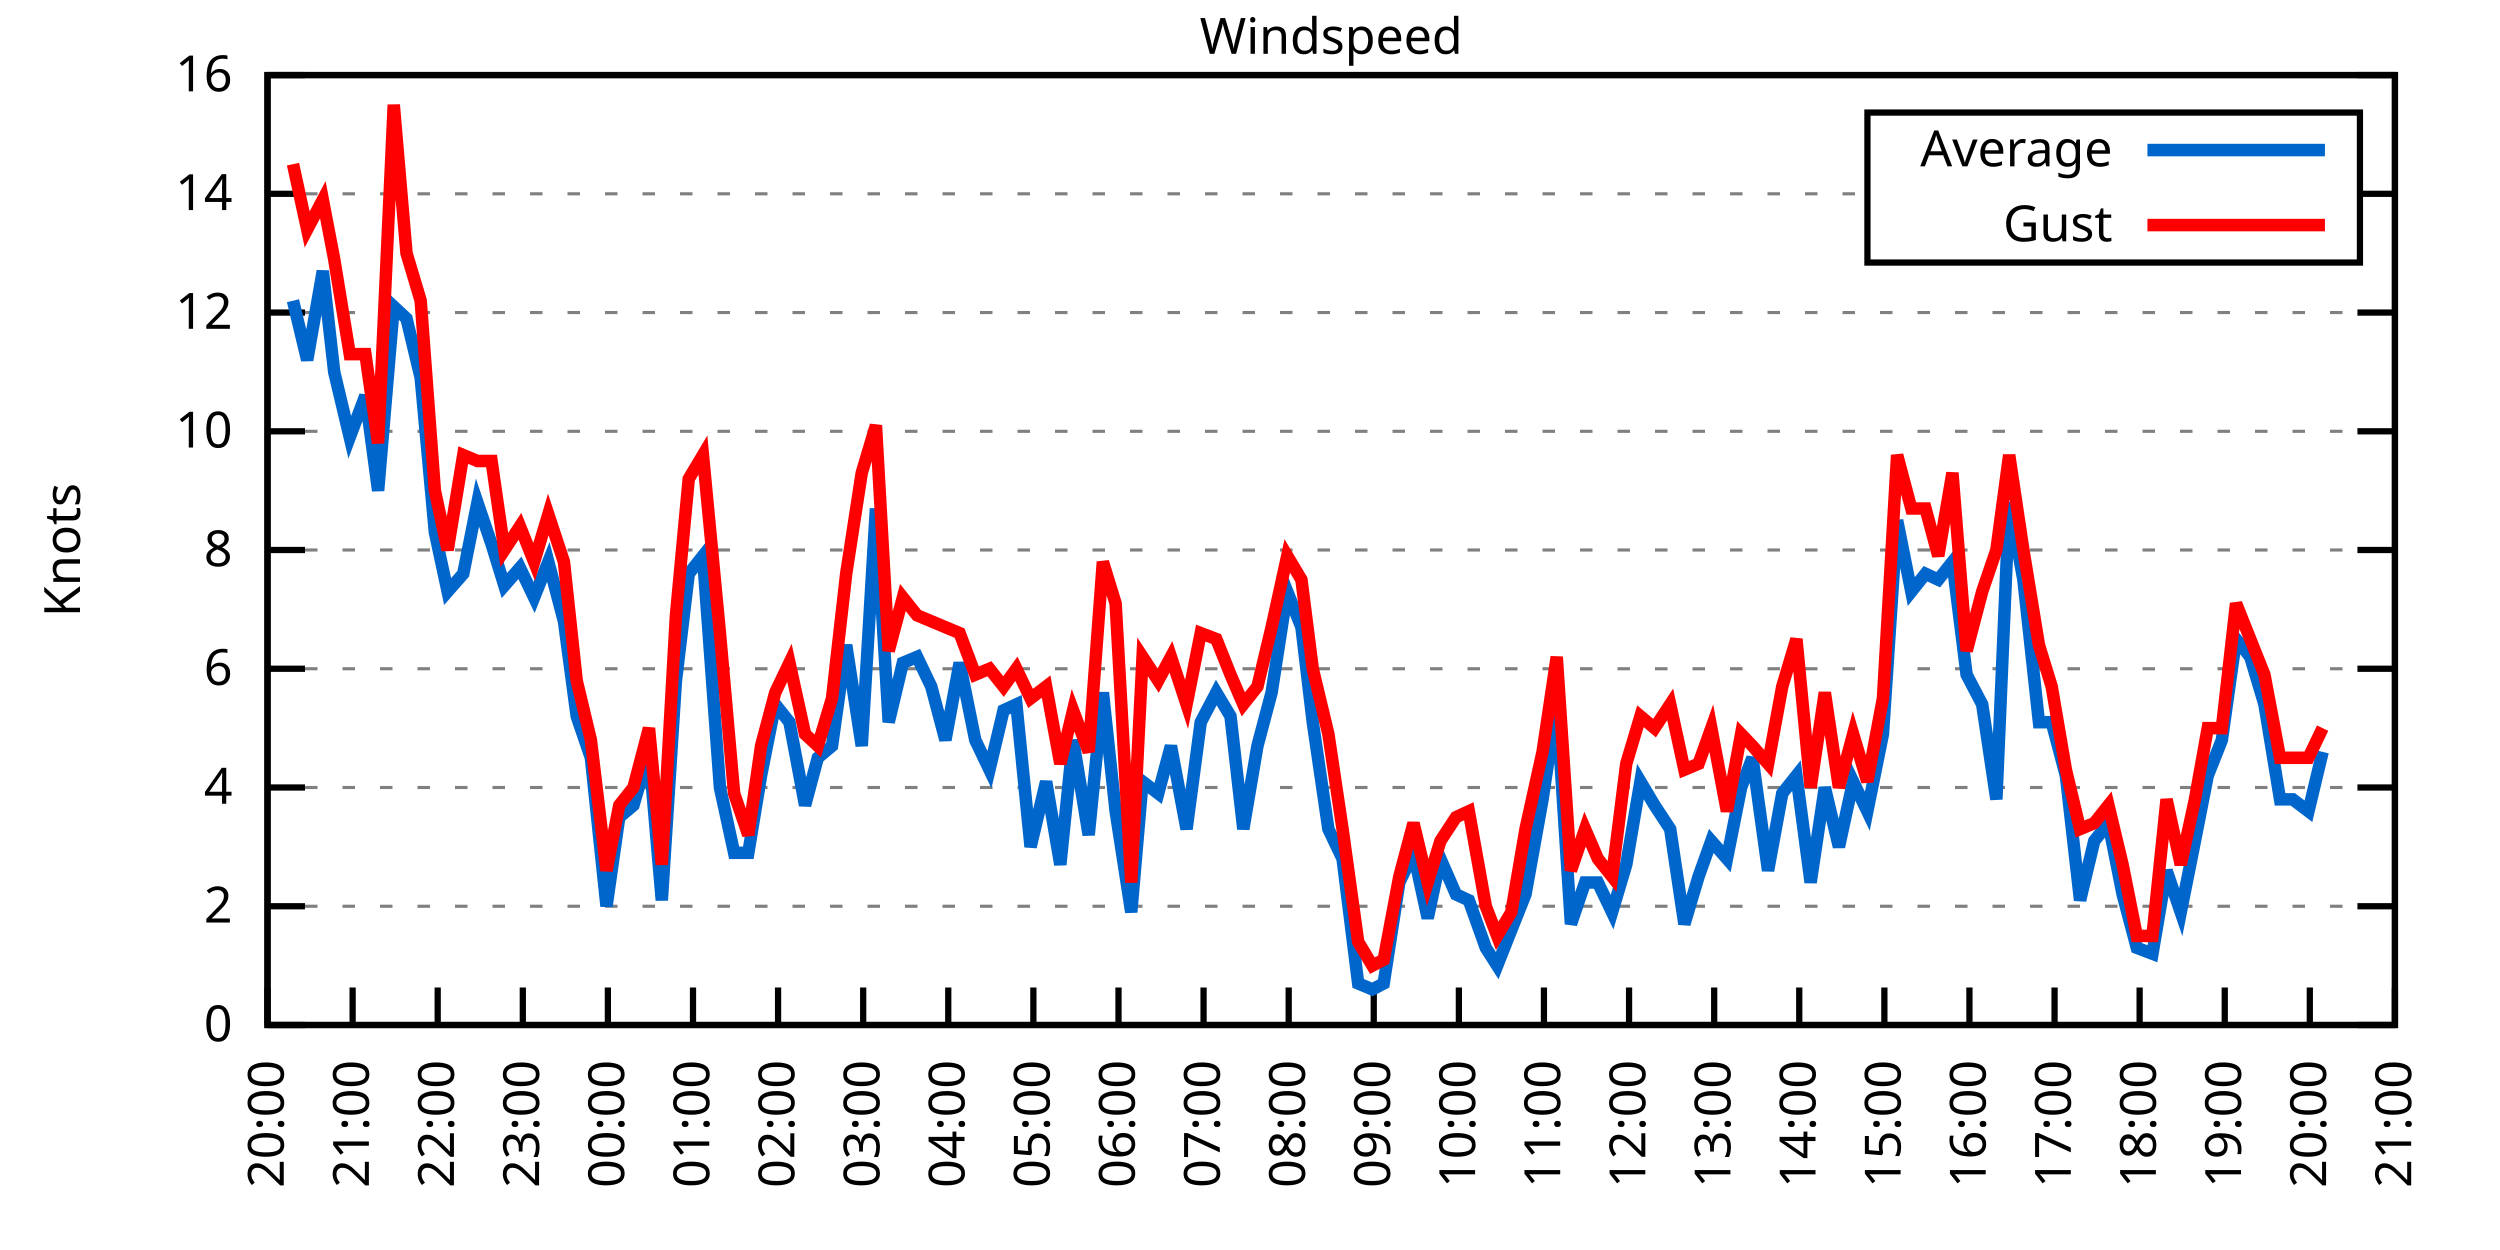
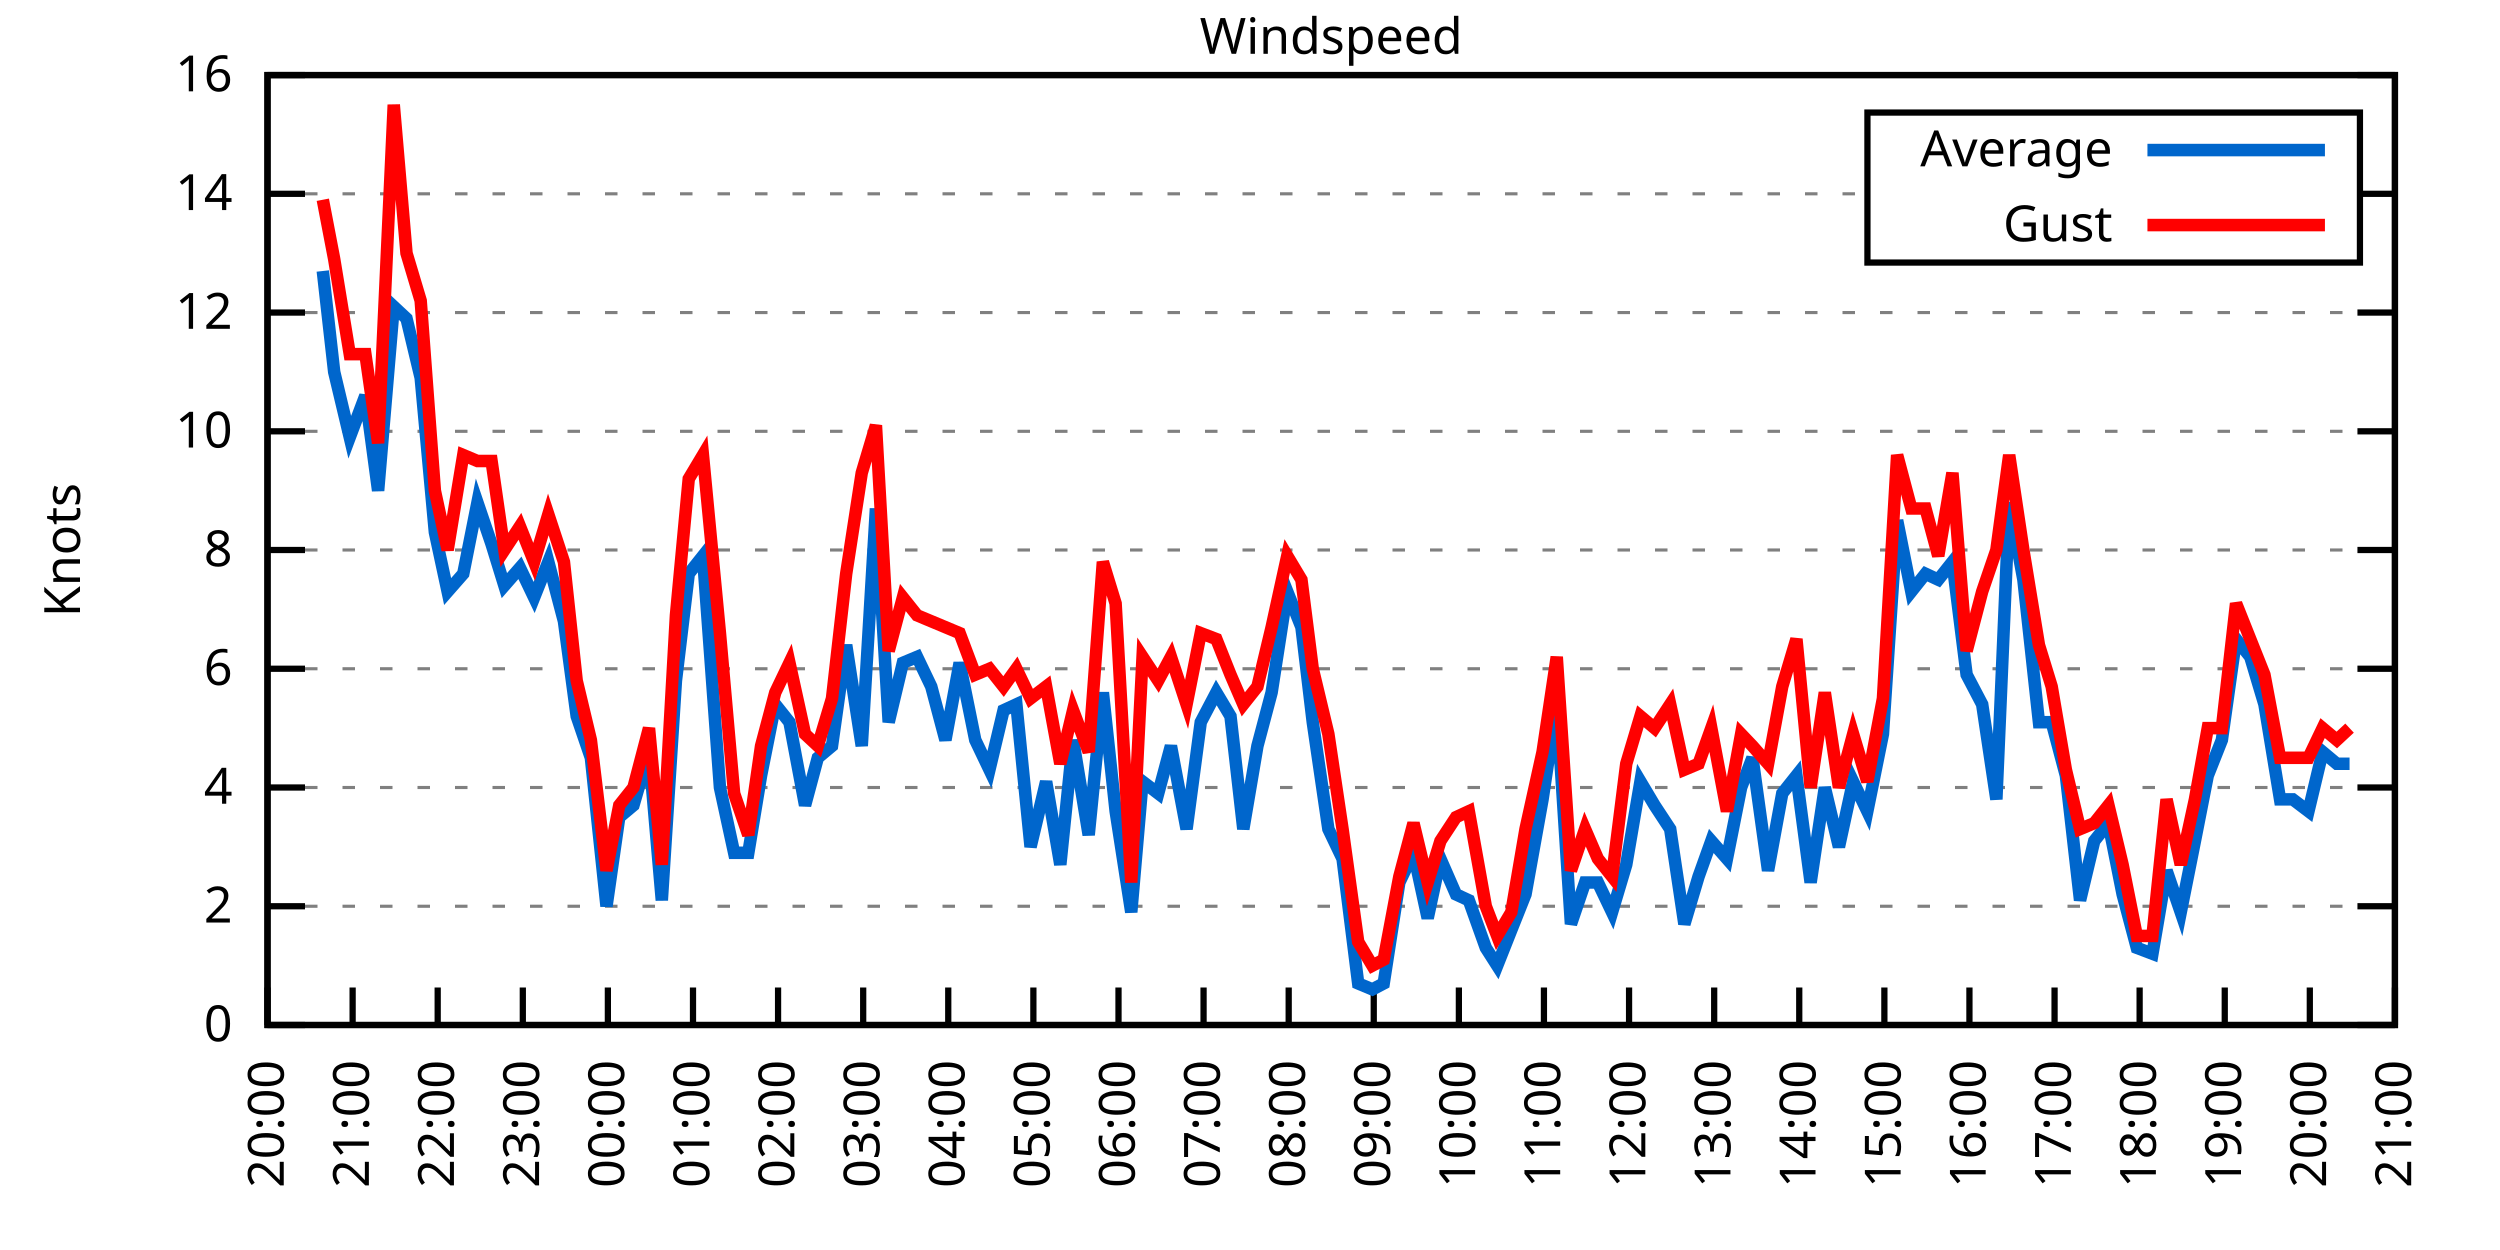
<svg xmlns="http://www.w3.org/2000/svg" xmlns:xlink="http://www.w3.org/1999/xlink" width="400" height="200" viewBox="0 0 400 200">
  <g id="gnuplot_canvas">
    <rect x="0" y="0" width="400" height="200" fill="none" />
    <defs>
      <circle id="gpDot" r="0.5" stroke-width="0.5" stroke="currentColor" />
      <path id="gpPt0" stroke-width="0.333" stroke="currentColor" d="M-1,0 h2 M0,-1 v2" />
      <path id="gpPt1" stroke-width="0.333" stroke="currentColor" d="M-1,-1 L1,1 M1,-1 L-1,1" />
      <path id="gpPt2" stroke-width="0.333" stroke="currentColor" d="M-1,0 L1,0 M0,-1 L0,1 M-1,-1 L1,1 M-1,1 L1,-1" />
      <rect id="gpPt3" stroke-width="0.333" stroke="currentColor" x="-1" y="-1" width="2" height="2" />
      <rect id="gpPt4" stroke-width="0.333" stroke="currentColor" fill="currentColor" x="-1" y="-1" width="2" height="2" />
      <circle id="gpPt5" stroke-width="0.333" stroke="currentColor" cx="0" cy="0" r="1" />
      <use xlink:href="#gpPt5" id="gpPt6" fill="currentColor" stroke="none" />
      <path id="gpPt7" stroke-width="0.333" stroke="currentColor" d="M0,-1.33 L-1.33,0.67 L1.33,0.67 z" />
      <use xlink:href="#gpPt7" id="gpPt8" fill="currentColor" stroke="none" />
      <use xlink:href="#gpPt7" id="gpPt9" stroke="currentColor" transform="rotate(180)" />
      <use xlink:href="#gpPt9" id="gpPt10" fill="currentColor" stroke="none" />
      <use xlink:href="#gpPt3" id="gpPt11" stroke="currentColor" transform="rotate(45)" />
      <use xlink:href="#gpPt11" id="gpPt12" fill="currentColor" stroke="none" />
      <path id="gpPt13" stroke-width="0.333" stroke="currentColor" d="M0,1.330 L1.265,0.411 L0.782,-1.067 L-0.782,-1.076 L-1.265,0.411 z" />
      <use xlink:href="#gpPt13" id="gpPt14" fill="currentColor" stroke="none" />
      <filter id="textbox" filterUnits="objectBoundingBox" x="0" y="0" height="1" width="1">
        <feFlood flood-color="white" flood-opacity="1" result="bgnd" />
        <feComposite in="SourceGraphic" in2="bgnd" operator="atop" />
      </filter>
      <filter id="greybox" filterUnits="objectBoundingBox" x="0" y="0" height="1" width="1">
        <feFlood flood-color="lightgrey" flood-opacity="1" result="grey" />
        <feComposite in="SourceGraphic" in2="grey" operator="atop" />
      </filter>
    </defs>
    <g fill="none" color="white" stroke="currentColor" stroke-width="1.00" stroke-linecap="butt" stroke-linejoin="miter">
</g>
    <g fill="none" color="black" stroke="currentColor" stroke-width="1.00" stroke-linecap="butt" stroke-linejoin="miter">
      <g stroke="none" shape-rendering="crispEdges">
        <polygon fill="rgb(255, 255, 255)" points="42.80,164.00 383.18,164.00 383.18,12.02 42.80,12.02 " />
      </g>
    </g>
    <g fill="none" color="black" stroke="currentColor" stroke-width="1.00" stroke-linecap="butt" stroke-linejoin="miter">
</g>
    <g fill="none" color="black" stroke="black" stroke-width="0.50" stroke-linecap="butt" stroke-linejoin="miter">
</g>
    <g fill="none" color="gray" stroke="currentColor" stroke-width="0.50" stroke-linecap="butt" stroke-linejoin="miter">
      <path stroke="gray" stroke-dasharray="2,4" class="gridline" d="M42.80,164.00 L383.19,164.00  " />
    </g>
    <g fill="none" color="gray" stroke="gray" stroke-width="1.00" stroke-linecap="butt" stroke-linejoin="miter">
</g>
    <g fill="none" color="black" stroke="currentColor" stroke-width="1.00" stroke-linecap="butt" stroke-linejoin="miter">
      <path stroke="black" d="M42.80,164.00 L48.80,164.00 M383.19,164.00 L377.19,164.00  " />
      <g transform="translate(37.20,166.60)" stroke="none" fill="black" font-family="Sans" font-size="8.00" text-anchor="end">
        <text>
          <tspan font-family="Sans"> 0</tspan>
        </text>
      </g>
    </g>
    <g fill="none" color="black" stroke="currentColor" stroke-width="1.00" stroke-linecap="butt" stroke-linejoin="miter">
</g>
    <g fill="none" color="black" stroke="black" stroke-width="0.50" stroke-linecap="butt" stroke-linejoin="miter">
</g>
    <g fill="none" color="gray" stroke="currentColor" stroke-width="0.50" stroke-linecap="butt" stroke-linejoin="miter">
      <path stroke="gray" stroke-dasharray="2,4" class="gridline" d="M42.80,145.00 L383.19,145.00  " />
    </g>
    <g fill="none" color="gray" stroke="gray" stroke-width="1.00" stroke-linecap="butt" stroke-linejoin="miter">
</g>
    <g fill="none" color="black" stroke="currentColor" stroke-width="1.00" stroke-linecap="butt" stroke-linejoin="miter">
      <path stroke="black" d="M42.80,145.00 L48.80,145.00 M383.19,145.00 L377.19,145.00  " />
      <g transform="translate(37.20,147.60)" stroke="none" fill="black" font-family="Sans" font-size="8.00" text-anchor="end">
        <text>
          <tspan font-family="Sans"> 2</tspan>
        </text>
      </g>
    </g>
    <g fill="none" color="black" stroke="currentColor" stroke-width="1.00" stroke-linecap="butt" stroke-linejoin="miter">
</g>
    <g fill="none" color="black" stroke="black" stroke-width="0.50" stroke-linecap="butt" stroke-linejoin="miter">
</g>
    <g fill="none" color="gray" stroke="currentColor" stroke-width="0.50" stroke-linecap="butt" stroke-linejoin="miter">
      <path stroke="gray" stroke-dasharray="2,4" class="gridline" d="M42.80,126.00 L383.19,126.00  " />
    </g>
    <g fill="none" color="gray" stroke="gray" stroke-width="1.00" stroke-linecap="butt" stroke-linejoin="miter">
</g>
    <g fill="none" color="black" stroke="currentColor" stroke-width="1.00" stroke-linecap="butt" stroke-linejoin="miter">
      <path stroke="black" d="M42.80,126.00 L48.80,126.00 M383.19,126.00 L377.19,126.00  " />
      <g transform="translate(37.20,128.60)" stroke="none" fill="black" font-family="Sans" font-size="8.00" text-anchor="end">
        <text>
          <tspan font-family="Sans"> 4</tspan>
        </text>
      </g>
    </g>
    <g fill="none" color="black" stroke="currentColor" stroke-width="1.00" stroke-linecap="butt" stroke-linejoin="miter">
</g>
    <g fill="none" color="black" stroke="black" stroke-width="0.50" stroke-linecap="butt" stroke-linejoin="miter">
</g>
    <g fill="none" color="gray" stroke="currentColor" stroke-width="0.50" stroke-linecap="butt" stroke-linejoin="miter">
      <path stroke="gray" stroke-dasharray="2,4" class="gridline" d="M42.80,107.00 L383.19,107.00  " />
    </g>
    <g fill="none" color="gray" stroke="gray" stroke-width="1.00" stroke-linecap="butt" stroke-linejoin="miter">
</g>
    <g fill="none" color="black" stroke="currentColor" stroke-width="1.00" stroke-linecap="butt" stroke-linejoin="miter">
      <path stroke="black" d="M42.80,107.00 L48.80,107.00 M383.19,107.00 L377.19,107.00  " />
      <g transform="translate(37.20,109.60)" stroke="none" fill="black" font-family="Sans" font-size="8.00" text-anchor="end">
        <text>
          <tspan font-family="Sans"> 6</tspan>
        </text>
      </g>
    </g>
    <g fill="none" color="black" stroke="currentColor" stroke-width="1.00" stroke-linecap="butt" stroke-linejoin="miter">
</g>
    <g fill="none" color="black" stroke="black" stroke-width="0.50" stroke-linecap="butt" stroke-linejoin="miter">
</g>
    <g fill="none" color="gray" stroke="currentColor" stroke-width="0.50" stroke-linecap="butt" stroke-linejoin="miter">
      <path stroke="gray" stroke-dasharray="2,4" class="gridline" d="M42.80,88.00 L383.19,88.00  " />
    </g>
    <g fill="none" color="gray" stroke="gray" stroke-width="1.00" stroke-linecap="butt" stroke-linejoin="miter">
</g>
    <g fill="none" color="black" stroke="currentColor" stroke-width="1.00" stroke-linecap="butt" stroke-linejoin="miter">
      <path stroke="black" d="M42.80,88.00 L48.80,88.00 M383.19,88.00 L377.19,88.00  " />
      <g transform="translate(37.20,90.60)" stroke="none" fill="black" font-family="Sans" font-size="8.00" text-anchor="end">
        <text>
          <tspan font-family="Sans"> 8</tspan>
        </text>
      </g>
    </g>
    <g fill="none" color="black" stroke="currentColor" stroke-width="1.00" stroke-linecap="butt" stroke-linejoin="miter">
</g>
    <g fill="none" color="black" stroke="black" stroke-width="0.50" stroke-linecap="butt" stroke-linejoin="miter">
</g>
    <g fill="none" color="gray" stroke="currentColor" stroke-width="0.50" stroke-linecap="butt" stroke-linejoin="miter">
      <path stroke="gray" stroke-dasharray="2,4" class="gridline" d="M42.80,69.01 L383.19,69.01  " />
    </g>
    <g fill="none" color="gray" stroke="gray" stroke-width="1.00" stroke-linecap="butt" stroke-linejoin="miter">
</g>
    <g fill="none" color="black" stroke="currentColor" stroke-width="1.00" stroke-linecap="butt" stroke-linejoin="miter">
      <path stroke="black" d="M42.80,69.01 L48.80,69.01 M383.19,69.01 L377.19,69.01  " />
      <g transform="translate(37.20,71.61)" stroke="none" fill="black" font-family="Sans" font-size="8.00" text-anchor="end">
        <text>
          <tspan font-family="Sans"> 10</tspan>
        </text>
      </g>
    </g>
    <g fill="none" color="black" stroke="currentColor" stroke-width="1.00" stroke-linecap="butt" stroke-linejoin="miter">
</g>
    <g fill="none" color="black" stroke="black" stroke-width="0.50" stroke-linecap="butt" stroke-linejoin="miter">
</g>
    <g fill="none" color="gray" stroke="currentColor" stroke-width="0.50" stroke-linecap="butt" stroke-linejoin="miter">
      <path stroke="gray" stroke-dasharray="2,4" class="gridline" d="M42.80,50.01 L383.19,50.01  " />
    </g>
    <g fill="none" color="gray" stroke="gray" stroke-width="1.00" stroke-linecap="butt" stroke-linejoin="miter">
</g>
    <g fill="none" color="black" stroke="currentColor" stroke-width="1.00" stroke-linecap="butt" stroke-linejoin="miter">
      <path stroke="black" d="M42.80,50.01 L48.80,50.01 M383.19,50.01 L377.19,50.01  " />
      <g transform="translate(37.20,52.61)" stroke="none" fill="black" font-family="Sans" font-size="8.00" text-anchor="end">
        <text>
          <tspan font-family="Sans"> 12</tspan>
        </text>
      </g>
    </g>
    <g fill="none" color="black" stroke="currentColor" stroke-width="1.00" stroke-linecap="butt" stroke-linejoin="miter">
</g>
    <g fill="none" color="black" stroke="black" stroke-width="0.50" stroke-linecap="butt" stroke-linejoin="miter">
</g>
    <g fill="none" color="gray" stroke="currentColor" stroke-width="0.50" stroke-linecap="butt" stroke-linejoin="miter">
      <path stroke="gray" stroke-dasharray="2,4" class="gridline" d="M42.80,31.01 L298.79,31.01 M377.59,31.01 L383.19,31.01  " />
    </g>
    <g fill="none" color="gray" stroke="gray" stroke-width="1.00" stroke-linecap="butt" stroke-linejoin="miter">
</g>
    <g fill="none" color="black" stroke="currentColor" stroke-width="1.00" stroke-linecap="butt" stroke-linejoin="miter">
      <path stroke="black" d="M42.80,31.01 L48.80,31.01 M383.19,31.01 L377.19,31.01  " />
      <g transform="translate(37.20,33.61)" stroke="none" fill="black" font-family="Sans" font-size="8.00" text-anchor="end">
        <text>
          <tspan font-family="Sans"> 14</tspan>
        </text>
      </g>
    </g>
    <g fill="none" color="black" stroke="currentColor" stroke-width="1.00" stroke-linecap="butt" stroke-linejoin="miter">
</g>
    <g fill="none" color="black" stroke="black" stroke-width="0.50" stroke-linecap="butt" stroke-linejoin="miter">
</g>
    <g fill="none" color="gray" stroke="currentColor" stroke-width="0.50" stroke-linecap="butt" stroke-linejoin="miter">
      <path stroke="gray" stroke-dasharray="2,4" class="gridline" d="M42.80,12.01 L383.19,12.01  " />
    </g>
    <g fill="none" color="gray" stroke="gray" stroke-width="1.00" stroke-linecap="butt" stroke-linejoin="miter">
</g>
    <g fill="none" color="black" stroke="currentColor" stroke-width="1.00" stroke-linecap="butt" stroke-linejoin="miter">
      <path stroke="black" d="M42.80,12.01 L48.80,12.01 M383.19,12.01 L377.19,12.01  " />
      <g transform="translate(37.20,14.61)" stroke="none" fill="black" font-family="Sans" font-size="8.00" text-anchor="end">
        <text>
          <tspan font-family="Sans"> 16</tspan>
        </text>
      </g>
    </g>
    <g fill="none" color="black" stroke="currentColor" stroke-width="1.00" stroke-linecap="butt" stroke-linejoin="miter">
      <path stroke="black" d="M42.80,164.00 L42.80,158.00  " />
      <g transform="translate(45.40,169.60) rotate(270.00)" stroke="none" fill="black" font-family="Sans" font-size="8.00" text-anchor="end">
        <text>
          <tspan font-family="Sans">20:00</tspan>
        </text>
      </g>
    </g>
    <g fill="none" color="black" stroke="currentColor" stroke-width="1.00" stroke-linecap="butt" stroke-linejoin="miter">
      <path stroke="black" d="M56.42,164.00 L56.42,158.00  " />
      <g transform="translate(59.02,169.60) rotate(270.00)" stroke="none" fill="black" font-family="Sans" font-size="8.00" text-anchor="end">
        <text>
          <tspan font-family="Sans">21:00</tspan>
        </text>
      </g>
    </g>
    <g fill="none" color="black" stroke="currentColor" stroke-width="1.00" stroke-linecap="butt" stroke-linejoin="miter">
      <path stroke="black" d="M70.03,164.00 L70.03,158.00  " />
      <g transform="translate(72.63,169.60) rotate(270.00)" stroke="none" fill="black" font-family="Sans" font-size="8.00" text-anchor="end">
        <text>
          <tspan font-family="Sans">22:00</tspan>
        </text>
      </g>
    </g>
    <g fill="none" color="black" stroke="currentColor" stroke-width="1.00" stroke-linecap="butt" stroke-linejoin="miter">
      <path stroke="black" d="M83.65,164.00 L83.65,158.00  " />
      <g transform="translate(86.25,169.60) rotate(270.00)" stroke="none" fill="black" font-family="Sans" font-size="8.00" text-anchor="end">
        <text>
          <tspan font-family="Sans">23:00</tspan>
        </text>
      </g>
    </g>
    <g fill="none" color="black" stroke="currentColor" stroke-width="1.00" stroke-linecap="butt" stroke-linejoin="miter">
      <path stroke="black" d="M97.26,164.00 L97.26,158.00  " />
      <g transform="translate(99.86,169.60) rotate(270.00)" stroke="none" fill="black" font-family="Sans" font-size="8.00" text-anchor="end">
        <text>
          <tspan font-family="Sans">00:00</tspan>
        </text>
      </g>
    </g>
    <g fill="none" color="black" stroke="currentColor" stroke-width="1.00" stroke-linecap="butt" stroke-linejoin="miter">
      <path stroke="black" d="M110.88,164.00 L110.88,158.00  " />
      <g transform="translate(113.48,169.60) rotate(270.00)" stroke="none" fill="black" font-family="Sans" font-size="8.00" text-anchor="end">
        <text>
          <tspan font-family="Sans">01:00</tspan>
        </text>
      </g>
    </g>
    <g fill="none" color="black" stroke="currentColor" stroke-width="1.00" stroke-linecap="butt" stroke-linejoin="miter">
      <path stroke="black" d="M124.49,164.00 L124.49,158.00  " />
      <g transform="translate(127.09,169.60) rotate(270.00)" stroke="none" fill="black" font-family="Sans" font-size="8.00" text-anchor="end">
        <text>
          <tspan font-family="Sans">02:00</tspan>
        </text>
      </g>
    </g>
    <g fill="none" color="black" stroke="currentColor" stroke-width="1.00" stroke-linecap="butt" stroke-linejoin="miter">
      <path stroke="black" d="M138.11,164.00 L138.11,158.00  " />
      <g transform="translate(140.71,169.60) rotate(270.00)" stroke="none" fill="black" font-family="Sans" font-size="8.00" text-anchor="end">
        <text>
          <tspan font-family="Sans">03:00</tspan>
        </text>
      </g>
    </g>
    <g fill="none" color="black" stroke="currentColor" stroke-width="1.00" stroke-linecap="butt" stroke-linejoin="miter">
      <path stroke="black" d="M151.72,164.00 L151.72,158.00  " />
      <g transform="translate(154.32,169.60) rotate(270.00)" stroke="none" fill="black" font-family="Sans" font-size="8.00" text-anchor="end">
        <text>
          <tspan font-family="Sans">04:00</tspan>
        </text>
      </g>
    </g>
    <g fill="none" color="black" stroke="currentColor" stroke-width="1.00" stroke-linecap="butt" stroke-linejoin="miter">
      <path stroke="black" d="M165.34,164.00 L165.34,158.00  " />
      <g transform="translate(167.94,169.60) rotate(270.00)" stroke="none" fill="black" font-family="Sans" font-size="8.00" text-anchor="end">
        <text>
          <tspan font-family="Sans">05:00</tspan>
        </text>
      </g>
    </g>
    <g fill="none" color="black" stroke="currentColor" stroke-width="1.00" stroke-linecap="butt" stroke-linejoin="miter">
      <path stroke="black" d="M178.96,164.00 L178.96,158.00  " />
      <g transform="translate(181.56,169.60) rotate(270.00)" stroke="none" fill="black" font-family="Sans" font-size="8.00" text-anchor="end">
        <text>
          <tspan font-family="Sans">06:00</tspan>
        </text>
      </g>
    </g>
    <g fill="none" color="black" stroke="currentColor" stroke-width="1.00" stroke-linecap="butt" stroke-linejoin="miter">
      <path stroke="black" d="M192.57,164.00 L192.57,158.00  " />
      <g transform="translate(195.17,169.60) rotate(270.00)" stroke="none" fill="black" font-family="Sans" font-size="8.00" text-anchor="end">
        <text>
          <tspan font-family="Sans">07:00</tspan>
        </text>
      </g>
    </g>
    <g fill="none" color="black" stroke="currentColor" stroke-width="1.00" stroke-linecap="butt" stroke-linejoin="miter">
      <path stroke="black" d="M206.19,164.00 L206.19,158.00  " />
      <g transform="translate(208.79,169.60) rotate(270.00)" stroke="none" fill="black" font-family="Sans" font-size="8.00" text-anchor="end">
        <text>
          <tspan font-family="Sans">08:00</tspan>
        </text>
      </g>
    </g>
    <g fill="none" color="black" stroke="currentColor" stroke-width="1.00" stroke-linecap="butt" stroke-linejoin="miter">
      <path stroke="black" d="M219.80,164.00 L219.80,158.00  " />
      <g transform="translate(222.40,169.60) rotate(270.00)" stroke="none" fill="black" font-family="Sans" font-size="8.00" text-anchor="end">
        <text>
          <tspan font-family="Sans">09:00</tspan>
        </text>
      </g>
    </g>
    <g fill="none" color="black" stroke="currentColor" stroke-width="1.00" stroke-linecap="butt" stroke-linejoin="miter">
      <path stroke="black" d="M233.42,164.00 L233.42,158.00  " />
      <g transform="translate(236.02,169.60) rotate(270.00)" stroke="none" fill="black" font-family="Sans" font-size="8.00" text-anchor="end">
        <text>
          <tspan font-family="Sans">10:00</tspan>
        </text>
      </g>
    </g>
    <g fill="none" color="black" stroke="currentColor" stroke-width="1.00" stroke-linecap="butt" stroke-linejoin="miter">
      <path stroke="black" d="M247.03,164.00 L247.03,158.00  " />
      <g transform="translate(249.63,169.60) rotate(270.00)" stroke="none" fill="black" font-family="Sans" font-size="8.00" text-anchor="end">
        <text>
          <tspan font-family="Sans">11:00</tspan>
        </text>
      </g>
    </g>
    <g fill="none" color="black" stroke="currentColor" stroke-width="1.00" stroke-linecap="butt" stroke-linejoin="miter">
      <path stroke="black" d="M260.65,164.00 L260.65,158.00  " />
      <g transform="translate(263.25,169.60) rotate(270.00)" stroke="none" fill="black" font-family="Sans" font-size="8.00" text-anchor="end">
        <text>
          <tspan font-family="Sans">12:00</tspan>
        </text>
      </g>
    </g>
    <g fill="none" color="black" stroke="currentColor" stroke-width="1.00" stroke-linecap="butt" stroke-linejoin="miter">
      <path stroke="black" d="M274.27,164.00 L274.27,158.00  " />
      <g transform="translate(276.87,169.60) rotate(270.00)" stroke="none" fill="black" font-family="Sans" font-size="8.00" text-anchor="end">
        <text>
          <tspan font-family="Sans">13:00</tspan>
        </text>
      </g>
    </g>
    <g fill="none" color="black" stroke="currentColor" stroke-width="1.00" stroke-linecap="butt" stroke-linejoin="miter">
      <path stroke="black" d="M287.88,164.00 L287.88,158.00  " />
      <g transform="translate(290.48,169.60) rotate(270.00)" stroke="none" fill="black" font-family="Sans" font-size="8.00" text-anchor="end">
        <text>
          <tspan font-family="Sans">14:00</tspan>
        </text>
      </g>
    </g>
    <g fill="none" color="black" stroke="currentColor" stroke-width="1.00" stroke-linecap="butt" stroke-linejoin="miter">
      <path stroke="black" d="M301.50,164.00 L301.50,158.00  " />
      <g transform="translate(304.10,169.60) rotate(270.00)" stroke="none" fill="black" font-family="Sans" font-size="8.00" text-anchor="end">
        <text>
          <tspan font-family="Sans">15:00</tspan>
        </text>
      </g>
    </g>
    <g fill="none" color="black" stroke="currentColor" stroke-width="1.00" stroke-linecap="butt" stroke-linejoin="miter">
      <path stroke="black" d="M315.11,164.00 L315.11,158.00  " />
      <g transform="translate(317.71,169.60) rotate(270.00)" stroke="none" fill="black" font-family="Sans" font-size="8.00" text-anchor="end">
        <text>
          <tspan font-family="Sans">16:00</tspan>
        </text>
      </g>
    </g>
    <g fill="none" color="black" stroke="currentColor" stroke-width="1.00" stroke-linecap="butt" stroke-linejoin="miter">
      <path stroke="black" d="M328.73,164.00 L328.73,158.00  " />
      <g transform="translate(331.33,169.60) rotate(270.00)" stroke="none" fill="black" font-family="Sans" font-size="8.00" text-anchor="end">
        <text>
          <tspan font-family="Sans">17:00</tspan>
        </text>
      </g>
    </g>
    <g fill="none" color="black" stroke="currentColor" stroke-width="1.00" stroke-linecap="butt" stroke-linejoin="miter">
      <path stroke="black" d="M342.34,164.00 L342.34,158.00  " />
      <g transform="translate(344.94,169.60) rotate(270.00)" stroke="none" fill="black" font-family="Sans" font-size="8.00" text-anchor="end">
        <text>
          <tspan font-family="Sans">18:00</tspan>
        </text>
      </g>
    </g>
    <g fill="none" color="black" stroke="currentColor" stroke-width="1.00" stroke-linecap="butt" stroke-linejoin="miter">
      <path stroke="black" d="M355.96,164.00 L355.96,158.00  " />
      <g transform="translate(358.56,169.60) rotate(270.00)" stroke="none" fill="black" font-family="Sans" font-size="8.00" text-anchor="end">
        <text>
          <tspan font-family="Sans">19:00</tspan>
        </text>
      </g>
    </g>
    <g fill="none" color="black" stroke="currentColor" stroke-width="1.00" stroke-linecap="butt" stroke-linejoin="miter">
      <path stroke="black" d="M369.57,164.00 L369.57,158.00  " />
      <g transform="translate(372.17,169.60) rotate(270.00)" stroke="none" fill="black" font-family="Sans" font-size="8.00" text-anchor="end">
        <text>
          <tspan font-family="Sans">20:00</tspan>
        </text>
      </g>
    </g>
    <g fill="none" color="black" stroke="currentColor" stroke-width="1.00" stroke-linecap="butt" stroke-linejoin="miter">
      <path stroke="black" d="M383.19,164.00 L383.19,158.00  " />
      <g transform="translate(385.79,169.60) rotate(270.00)" stroke="none" fill="black" font-family="Sans" font-size="8.00" text-anchor="end">
        <text>
          <tspan font-family="Sans">21:00</tspan>
        </text>
      </g>
    </g>
    <g fill="none" color="black" stroke="currentColor" stroke-width="1.00" stroke-linecap="butt" stroke-linejoin="miter">
</g>
    <g fill="none" color="black" stroke="currentColor" stroke-width="1.00" stroke-linecap="butt" stroke-linejoin="miter">
      <path stroke="black" d="M42.80,12.01 L42.80,164.00 L383.19,164.00 L383.19,12.01 L42.80,12.01 Z  " />
    </g>
    <g fill="none" color="black" stroke="currentColor" stroke-width="1.00" stroke-linecap="butt" stroke-linejoin="miter">
</g>
    <g fill="none" color="black" stroke="currentColor" stroke-width="1.00" stroke-linecap="butt" stroke-linejoin="miter">
      <path stroke="black" d="M298.79,42.01 L298.79,18.01 L377.59,18.01 L377.59,42.01 L298.79,42.01 Z  " />
    </g>
    <g id="Windspeed_plot_1">
      <g fill="none" color="white" stroke="black" stroke-width="2.00" stroke-linecap="butt" stroke-linejoin="miter">
</g>
      <g fill="none" color="black" stroke="currentColor" stroke-width="2.00" stroke-linecap="butt" stroke-linejoin="miter">
        <g transform="translate(337.99,26.61)" stroke="none" fill="black" font-family="Sans" font-size="8.00" text-anchor="end">
          <text>
            <tspan font-family="Sans">Average</tspan>
          </text>
        </g>
      </g>
      <g fill="none" color="black" stroke="currentColor" stroke-width="2.00" stroke-linecap="butt" stroke-linejoin="miter">
-         <path stroke="rgb(  0, 102, 204)" d="M343.59,24.01 L371.99,24.01 M46.88,48.11 L49.15,57.61 L51.65,43.36 L53.47,59.51 L55.96,69.96 L58.46,63.31   L60.50,78.51 L63.00,49.06 L65.04,50.96 L67.31,60.46 L69.58,85.16 L71.62,94.65 L74.12,91.80 L76.39,80.41   L78.65,87.06 L80.70,93.70 L83.19,90.85 L85.46,95.60 L87.73,89.90 L90.23,99.40 L92.27,114.60 L94.54,121.25   L97.04,145.00 L99.08,130.75 L101.35,128.85 L103.84,120.30 L105.89,144.05 L108.15,108.90 L110.20,91.80 L112.47,88.95   L115.19,126.00 L117.46,136.45 L119.73,136.45 L121.77,124.10 L124.04,112.70 L126.31,115.55 L128.81,128.85 L130.85,121.25   L133.12,119.35 L135.39,103.20 L137.88,119.35 L140.15,81.36 L142.19,115.55 L144.46,106.05 L146.73,105.10 L149.00,109.85   L151.27,118.40 L153.54,106.05 L156.04,118.40 L158.31,123.15 L160.57,113.65 L162.62,112.70 L164.89,135.50 L167.38,125.05   L169.65,138.35 L171.69,118.40 L174.19,133.60 L176.46,110.80 L178.50,129.80 L181.00,145.95 L182.81,125.05 L185.31,126.95   L187.35,119.35 L189.85,132.65 L192.12,115.55 L194.61,110.80 L196.88,114.60 L198.93,132.65 L201.19,119.35 L203.46,110.80   L205.96,94.65 L208.23,100.35 L210.04,115.55 L212.54,132.65 L214.81,137.40 L217.31,157.35 L219.58,158.30 L221.39,157.35   L223.89,141.20 L226.16,136.45 L228.43,146.90 L230.47,137.40 L232.96,143.10 L235.01,144.05 L237.73,151.65 L239.55,154.50   L241.81,148.80 L244.08,143.10 L246.81,127.90 L249.08,112.70 L251.35,147.85 L253.61,141.20 L255.66,141.20 L257.93,145.95   L260.20,138.35 L262.47,125.05 L264.73,128.85 L267.23,132.65 L269.50,147.85 L271.77,140.25 L273.81,134.55 L276.31,137.40   L278.58,126.00 L280.39,121.25 L282.89,139.30 L285.16,126.95 L287.43,124.10 L289.70,141.20 L291.97,126.00 L294.23,135.50   L296.50,125.05 L298.77,129.80 L301.27,117.45 L303.54,83.26 L305.81,94.65 L308.08,91.80 L310.12,92.75 L312.39,89.90   L314.66,107.95 L317.15,112.70 L319.42,127.90 L321.47,80.41 L323.74,92.75 L326.23,115.55 L328.27,115.55 L330.54,124.10   L332.81,144.05 L335.08,134.55 L337.35,131.70 L339.62,143.10 L341.89,151.65 L344.39,152.60 L346.65,139.30 L348.92,145.95   L351.19,134.55 L353.24,124.10 L355.50,118.40 L357.77,102.25 L360.04,105.10 L362.31,112.70 L364.81,127.90 L366.85,127.90   L369.35,129.80 L371.62,120.30  " />
+         <path stroke="rgb(  0, 102, 204)" d="M343.59,24.01 L371.99,24.01 M51.65,43.36 L53.47,59.51 L55.96,69.96 L58.46,63.31 L60.50,78.51 L63.00,49.06   L65.04,50.96 L67.31,60.46 L69.58,85.16 L71.62,94.65 L74.12,91.80 L76.39,80.41 L78.65,87.06 L80.70,93.70   L83.19,90.85 L85.46,95.60 L87.73,89.90 L90.23,99.40 L92.27,114.60 L94.54,121.25 L97.04,145.00 L99.08,130.75   L101.35,128.85 L103.84,120.30 L105.89,144.05 L108.15,108.90 L110.20,91.80 L112.47,88.95 L115.19,126.00 L117.46,136.45   L119.73,136.45 L121.77,124.10 L124.04,112.70 L126.31,115.55 L128.81,128.85 L130.85,121.25 L133.12,119.35 L135.39,103.20   L137.88,119.35 L140.15,81.36 L142.19,115.55 L144.46,106.05 L146.73,105.10 L149.00,109.85 L151.27,118.40 L153.54,106.05   L156.04,118.40 L158.31,123.15 L160.57,113.65 L162.62,112.70 L164.89,135.50 L167.38,125.05 L169.65,138.35 L171.69,118.40   L174.19,133.60 L176.46,110.80 L178.50,129.80 L181.00,145.95 L182.81,125.05 L185.31,126.95 L187.35,119.35 L189.85,132.65   L192.12,115.55 L194.61,110.80 L196.88,114.60 L198.93,132.65 L201.19,119.35 L203.46,110.80 L205.96,94.65 L208.23,100.35   L210.04,115.55 L212.54,132.65 L214.81,137.40 L217.31,157.35 L219.58,158.30 L221.39,157.35 L223.89,141.20 L226.16,136.45   L228.43,146.90 L230.47,137.40 L232.96,143.10 L235.01,144.05 L237.73,151.65 L239.55,154.50 L241.81,148.80 L244.08,143.10   L246.81,127.90 L249.08,112.70 L251.35,147.85 L253.61,141.20 L255.66,141.20 L257.93,145.95 L260.20,138.35 L262.47,125.05   L264.73,128.85 L267.23,132.65 L269.50,147.85 L271.77,140.25 L273.81,134.55 L276.31,137.40 L278.58,126.00 L280.39,121.25   L282.89,139.30 L285.16,126.95 L287.43,124.10 L289.70,141.20 L291.97,126.00 L294.23,135.50 L296.50,125.05 L298.77,129.80   L301.27,117.45 L303.54,83.26 L305.81,94.65 L308.08,91.80 L310.12,92.75 L312.39,89.90 L314.66,107.95 L317.15,112.70   L319.42,127.90 L321.47,80.41 L323.74,92.75 L326.23,115.55 L328.27,115.55 L330.54,124.10 L332.81,144.05 L335.08,134.55   L337.35,131.70 L339.62,143.10 L341.89,151.65 L344.39,152.60 L346.65,139.30 L348.92,145.95 L351.19,134.55 L353.24,124.10   L355.50,118.40 L357.77,102.25 L360.04,105.10 L362.31,112.70 L364.81,127.90 L366.85,127.90 L369.35,129.80 L371.62,120.30   L373.89,122.20 L375.93,122.20  " />
      </g>
    </g>
    <g id="Windspeed_plot_2">
      <g fill="none" color="black" stroke="currentColor" stroke-width="2.00" stroke-linecap="butt" stroke-linejoin="miter">
        <g transform="translate(337.99,38.61)" stroke="none" fill="black" font-family="Sans" font-size="8.00" text-anchor="end">
          <text>
            <tspan font-family="Sans">Gust</tspan>
          </text>
        </g>
      </g>
      <g fill="none" color="black" stroke="currentColor" stroke-width="2.00" stroke-linecap="butt" stroke-linejoin="miter">
-         <path stroke="rgb(255,   0,   0)" d="M343.59,36.01 L371.99,36.01 M46.88,26.26 L49.15,36.71 L51.65,31.96 L53.47,41.46 L55.96,56.66 L58.46,56.66   L60.50,70.91 L63.00,16.76 L65.04,40.51 L67.31,48.11 L69.58,78.51 L71.62,88.00 L74.12,72.81 L76.39,73.76   L78.65,73.76 L80.70,88.00 L83.19,84.21 L85.46,89.90 L87.73,82.31 L90.23,89.90 L92.27,108.90 L94.54,118.40   L97.04,139.30 L99.08,128.85 L101.35,126.00 L103.84,116.50 L105.89,138.35 L108.15,98.45 L110.20,76.61 L112.47,72.81   L115.19,101.30 L117.46,126.95 L119.73,133.60 L121.77,119.35 L124.04,110.80 L126.31,106.05 L128.81,117.45 L130.85,119.35   L133.12,111.75 L135.39,91.80 L137.88,75.66 L140.15,68.06 L142.19,104.15 L144.46,95.60 L146.73,98.45 L149.00,99.40   L151.27,100.35 L153.54,101.30 L156.04,107.95 L158.31,107.00 L160.57,109.85 L162.62,107.00 L164.89,111.75 L167.38,109.85   L169.65,122.20 L171.69,113.65 L174.19,120.30 L176.46,89.90 L178.50,96.55 L181.00,141.20 L182.81,105.10 L185.31,108.90   L187.35,105.10 L189.85,112.70 L192.12,101.30 L194.61,102.25 L196.88,107.95 L198.93,112.70 L201.19,109.85 L203.46,100.35   L205.96,88.95 L208.23,92.75 L210.04,107.00 L212.54,117.45 L214.81,132.65 L217.31,150.70 L219.58,154.50 L221.39,153.55   L223.89,140.25 L226.16,131.70 L228.43,141.20 L230.47,134.55 L232.96,130.75 L235.01,129.80 L237.73,145.00 L239.55,149.75   L241.81,145.95 L244.08,132.65 L246.81,120.30 L249.08,105.10 L251.35,139.30 L253.61,132.65 L255.66,137.40 L257.93,140.25   L260.20,122.20 L262.47,114.60 L264.73,116.50 L267.23,112.70 L269.50,123.15 L271.77,122.20 L273.81,116.50 L276.31,129.80   L278.58,117.45 L280.39,119.35 L282.89,122.20 L285.16,109.85 L287.43,102.25 L289.70,126.00 L291.97,110.80 L294.23,126.00   L296.50,117.45 L298.77,125.05 L301.27,111.75 L303.54,72.81 L305.81,81.36 L308.08,81.36 L310.12,88.95 L312.39,75.66   L314.66,104.15 L317.15,94.65 L319.42,88.00 L321.47,72.81 L323.74,88.00 L326.23,103.20 L328.27,109.85 L330.54,123.15   L332.81,132.65 L335.08,131.70 L337.35,128.85 L339.62,138.35 L341.89,149.75 L344.39,149.75 L346.65,127.90 L348.92,138.35   L351.19,127.90 L353.24,116.50 L355.50,116.50 L357.77,96.55 L360.04,102.25 L362.31,107.95 L364.81,121.25 L366.85,121.25   L369.35,121.25 L371.62,116.50  " />
+         <path stroke="rgb(255,   0,   0)" d="M343.59,36.01 L371.99,36.01 M51.65,31.96 L53.47,41.46 L55.96,56.66 L58.46,56.66 L60.50,70.91 L63.00,16.76   L65.04,40.51 L67.31,48.11 L69.58,78.51 L71.62,88.00 L74.12,72.81 L76.39,73.76 L78.65,73.76 L80.70,88.00   L83.19,84.21 L85.46,89.90 L87.73,82.31 L90.23,89.90 L92.27,108.90 L94.54,118.40 L97.04,139.30 L99.08,128.85   L101.35,126.00 L103.84,116.50 L105.89,138.35 L108.15,98.45 L110.20,76.61 L112.47,72.81 L115.19,101.30 L117.46,126.95   L119.73,133.60 L121.77,119.35 L124.04,110.80 L126.31,106.05 L128.81,117.45 L130.85,119.35 L133.12,111.75 L135.39,91.80   L137.88,75.66 L140.15,68.06 L142.19,104.15 L144.46,95.60 L146.73,98.45 L149.00,99.40 L151.27,100.35 L153.54,101.30   L156.04,107.95 L158.31,107.00 L160.57,109.85 L162.62,107.00 L164.89,111.75 L167.38,109.85 L169.65,122.20 L171.69,113.65   L174.19,120.30 L176.46,89.90 L178.50,96.55 L181.00,141.20 L182.81,105.10 L185.31,108.90 L187.35,105.10 L189.85,112.70   L192.12,101.30 L194.61,102.25 L196.88,107.95 L198.93,112.70 L201.19,109.85 L203.46,100.35 L205.96,88.95 L208.23,92.75   L210.04,107.00 L212.54,117.45 L214.81,132.65 L217.31,150.70 L219.58,154.50 L221.39,153.55 L223.89,140.25 L226.16,131.70   L228.43,141.20 L230.47,134.55 L232.96,130.75 L235.01,129.80 L237.73,145.00 L239.55,149.75 L241.81,145.95 L244.08,132.65   L246.81,120.30 L249.08,105.10 L251.35,139.30 L253.61,132.65 L255.66,137.40 L257.93,140.25 L260.20,122.20 L262.47,114.60   L264.73,116.50 L267.23,112.70 L269.50,123.15 L271.77,122.20 L273.81,116.50 L276.31,129.80 L278.58,117.45 L280.39,119.35   L282.89,122.20 L285.16,109.85 L287.43,102.25 L289.70,126.00 L291.97,110.80 L294.23,126.00 L296.50,117.45 L298.77,125.05   L301.27,111.75 L303.54,72.81 L305.81,81.36 L308.08,81.36 L310.12,88.95 L312.39,75.66 L314.66,104.15 L317.15,94.65   L319.42,88.00 L321.47,72.81 L323.74,88.00 L326.23,103.20 L328.27,109.85 L330.54,123.15 L332.81,132.65 L335.08,131.70   L337.35,128.85 L339.62,138.35 L341.89,149.75 L344.39,149.75 L346.65,127.90 L348.92,138.35 L351.19,127.90 L353.24,116.50   L355.50,116.50 L357.77,96.55 L360.04,102.25 L362.31,107.95 L364.81,121.25 L366.85,121.25 L369.35,121.25 L371.62,116.50   L373.89,118.40 L375.93,116.50  " />
      </g>
    </g>
    <g fill="none" color="black" stroke="currentColor" stroke-width="2.00" stroke-linecap="butt" stroke-linejoin="miter">
</g>
    <g fill="none" color="black" stroke="black" stroke-width="1.00" stroke-linecap="butt" stroke-linejoin="miter">
</g>
    <g fill="none" color="black" stroke="currentColor" stroke-width="1.00" stroke-linecap="butt" stroke-linejoin="miter">
      <path stroke="black" d="M42.80,12.01 L42.80,164.00 L383.19,164.00 L383.19,12.01 L42.80,12.01 Z  " />
      <g transform="translate(12.80,88.01) rotate(270.00)" stroke="none" fill="black" font-family="Sans" font-size="8.00" text-anchor="middle">
        <text>
          <tspan font-family="Sans">Knots</tspan>
        </text>
      </g>
    </g>
    <g fill="none" color="black" stroke="currentColor" stroke-width="1.00" stroke-linecap="butt" stroke-linejoin="miter">
</g>
    <g fill="none" color="black" stroke="currentColor" stroke-width="1.00" stroke-linecap="butt" stroke-linejoin="miter">
      <g transform="translate(212.99,8.61)" stroke="none" fill="black" font-family="Sans" font-size="8.00" text-anchor="middle">
        <text>
          <tspan font-family="Sans">Windspeed</tspan>
        </text>
      </g>
    </g>
    <g fill="none" color="black" stroke="currentColor" stroke-width="1.00" stroke-linecap="butt" stroke-linejoin="miter">
</g>
  </g>
</svg>
